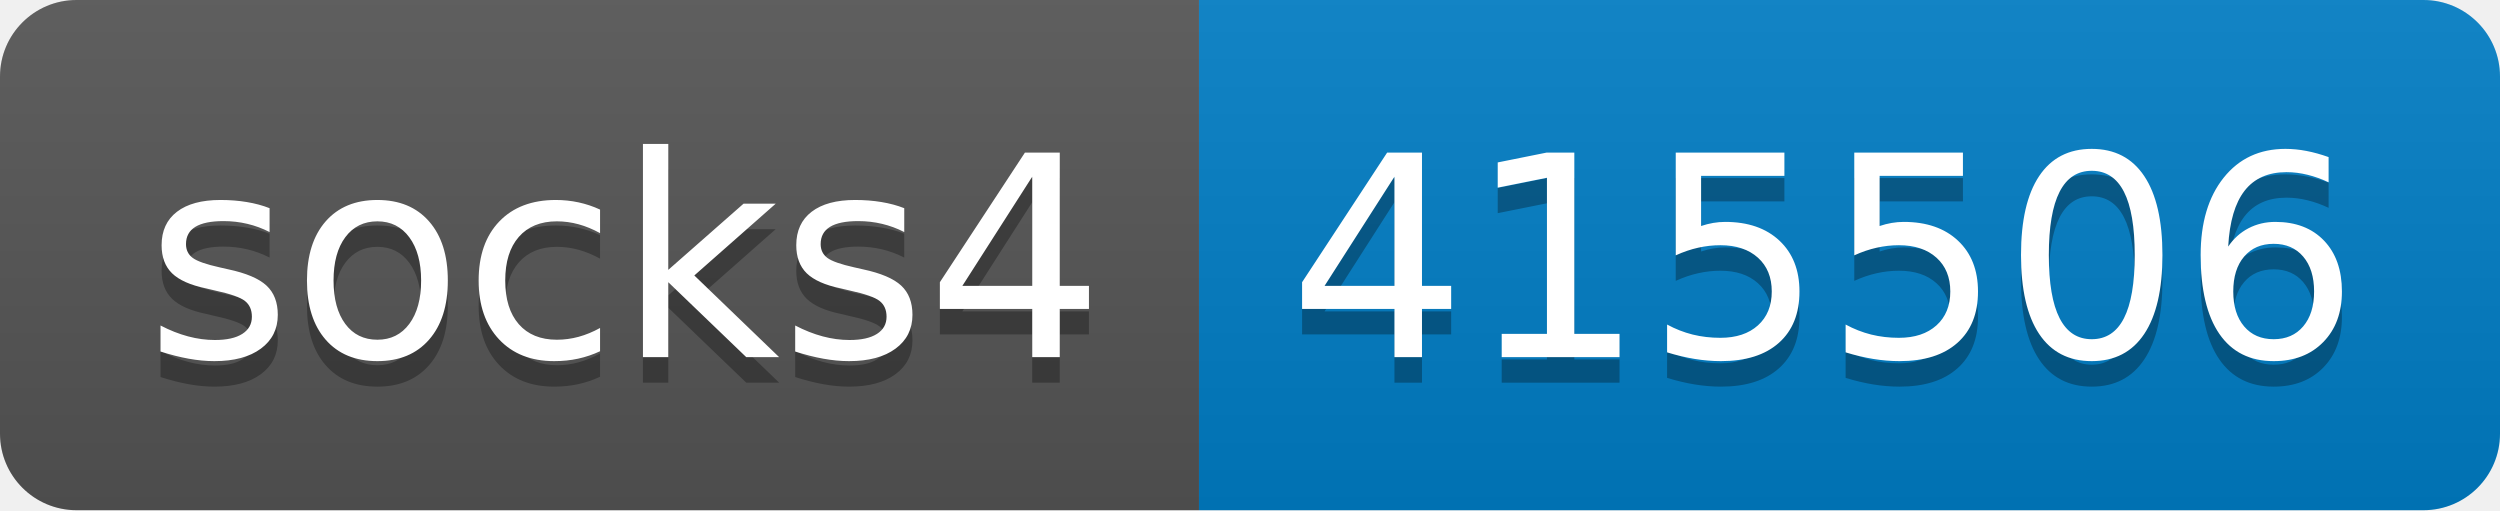
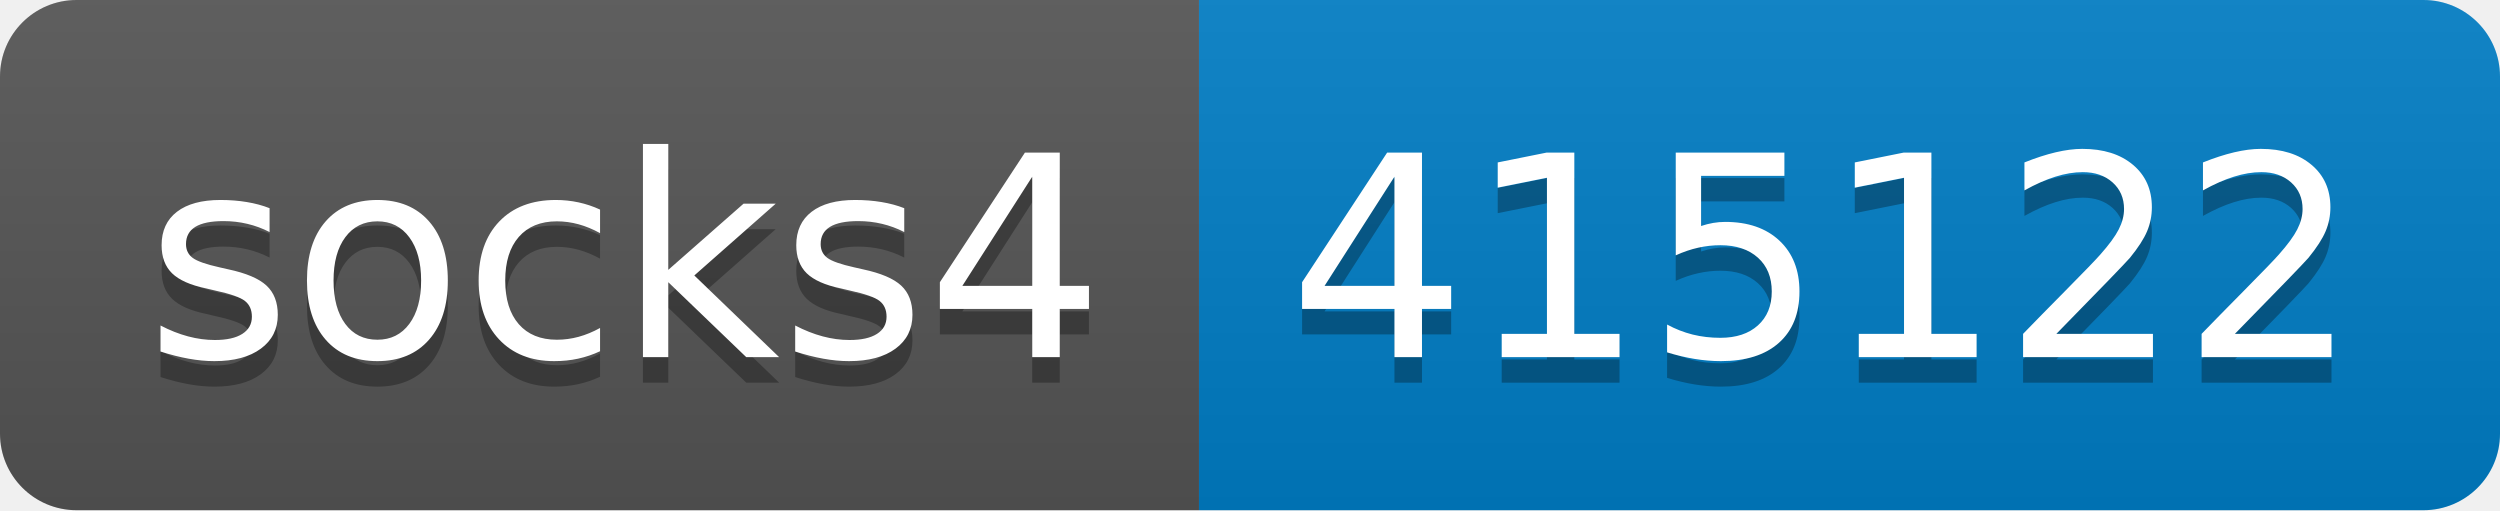
- <svg xmlns="http://www.w3.org/2000/svg" width="98" height="20" role="img" aria-label="socks4: 415506">
+ <svg xmlns="http://www.w3.org/2000/svg" width="98" height="20" role="img" aria-label="socks4: 415122">
  <linearGradient id="s" x2="0" y2="100%">
    <stop offset="0" stop-color="#bbb" stop-opacity=".1" />
    <stop offset="1" stop-opacity=".1" />
  </linearGradient>
  <clipPath id="r">
    <rect width="98" height="20" rx="3" fill="#fff" />
  </clipPath>
  <g clip-path="url(#r)">
    <rect width="47" height="20" fill="#555" />
    <rect x="47" width="51" height="20" fill="#007ec6" />
    <rect width="98" height="20" fill="url(#s)" />
  </g>
  <g fill="#fff" text-anchor="middle" font-family="Verdana,Geneva,DejaVu Sans,sans-serif" text-rendering="geometricPrecision" font-size="110">
    <text aria-hidden="true" x="245" y="150" fill="#010101" fill-opacity=".3" transform="scale(.1)" textLength="370">socks4</text>
    <text x="245" y="140" transform="scale(.1)" fill="#fff" textLength="370">socks4</text>
-     <text aria-hidden="true" x="715" y="150" fill="#010101" fill-opacity=".3" transform="scale(.1)" textLength="410">415506</text>
-     <text x="715" y="140" transform="scale(.1)" fill="#fff" textLength="410">415506</text>
+     <text aria-hidden="true" x="715" y="150" fill="#010101" fill-opacity=".3" transform="scale(.1)" textLength="410">415122</text>
+     <text x="715" y="140" transform="scale(.1)" fill="#fff" textLength="410">415122</text>
  </g>
</svg>
